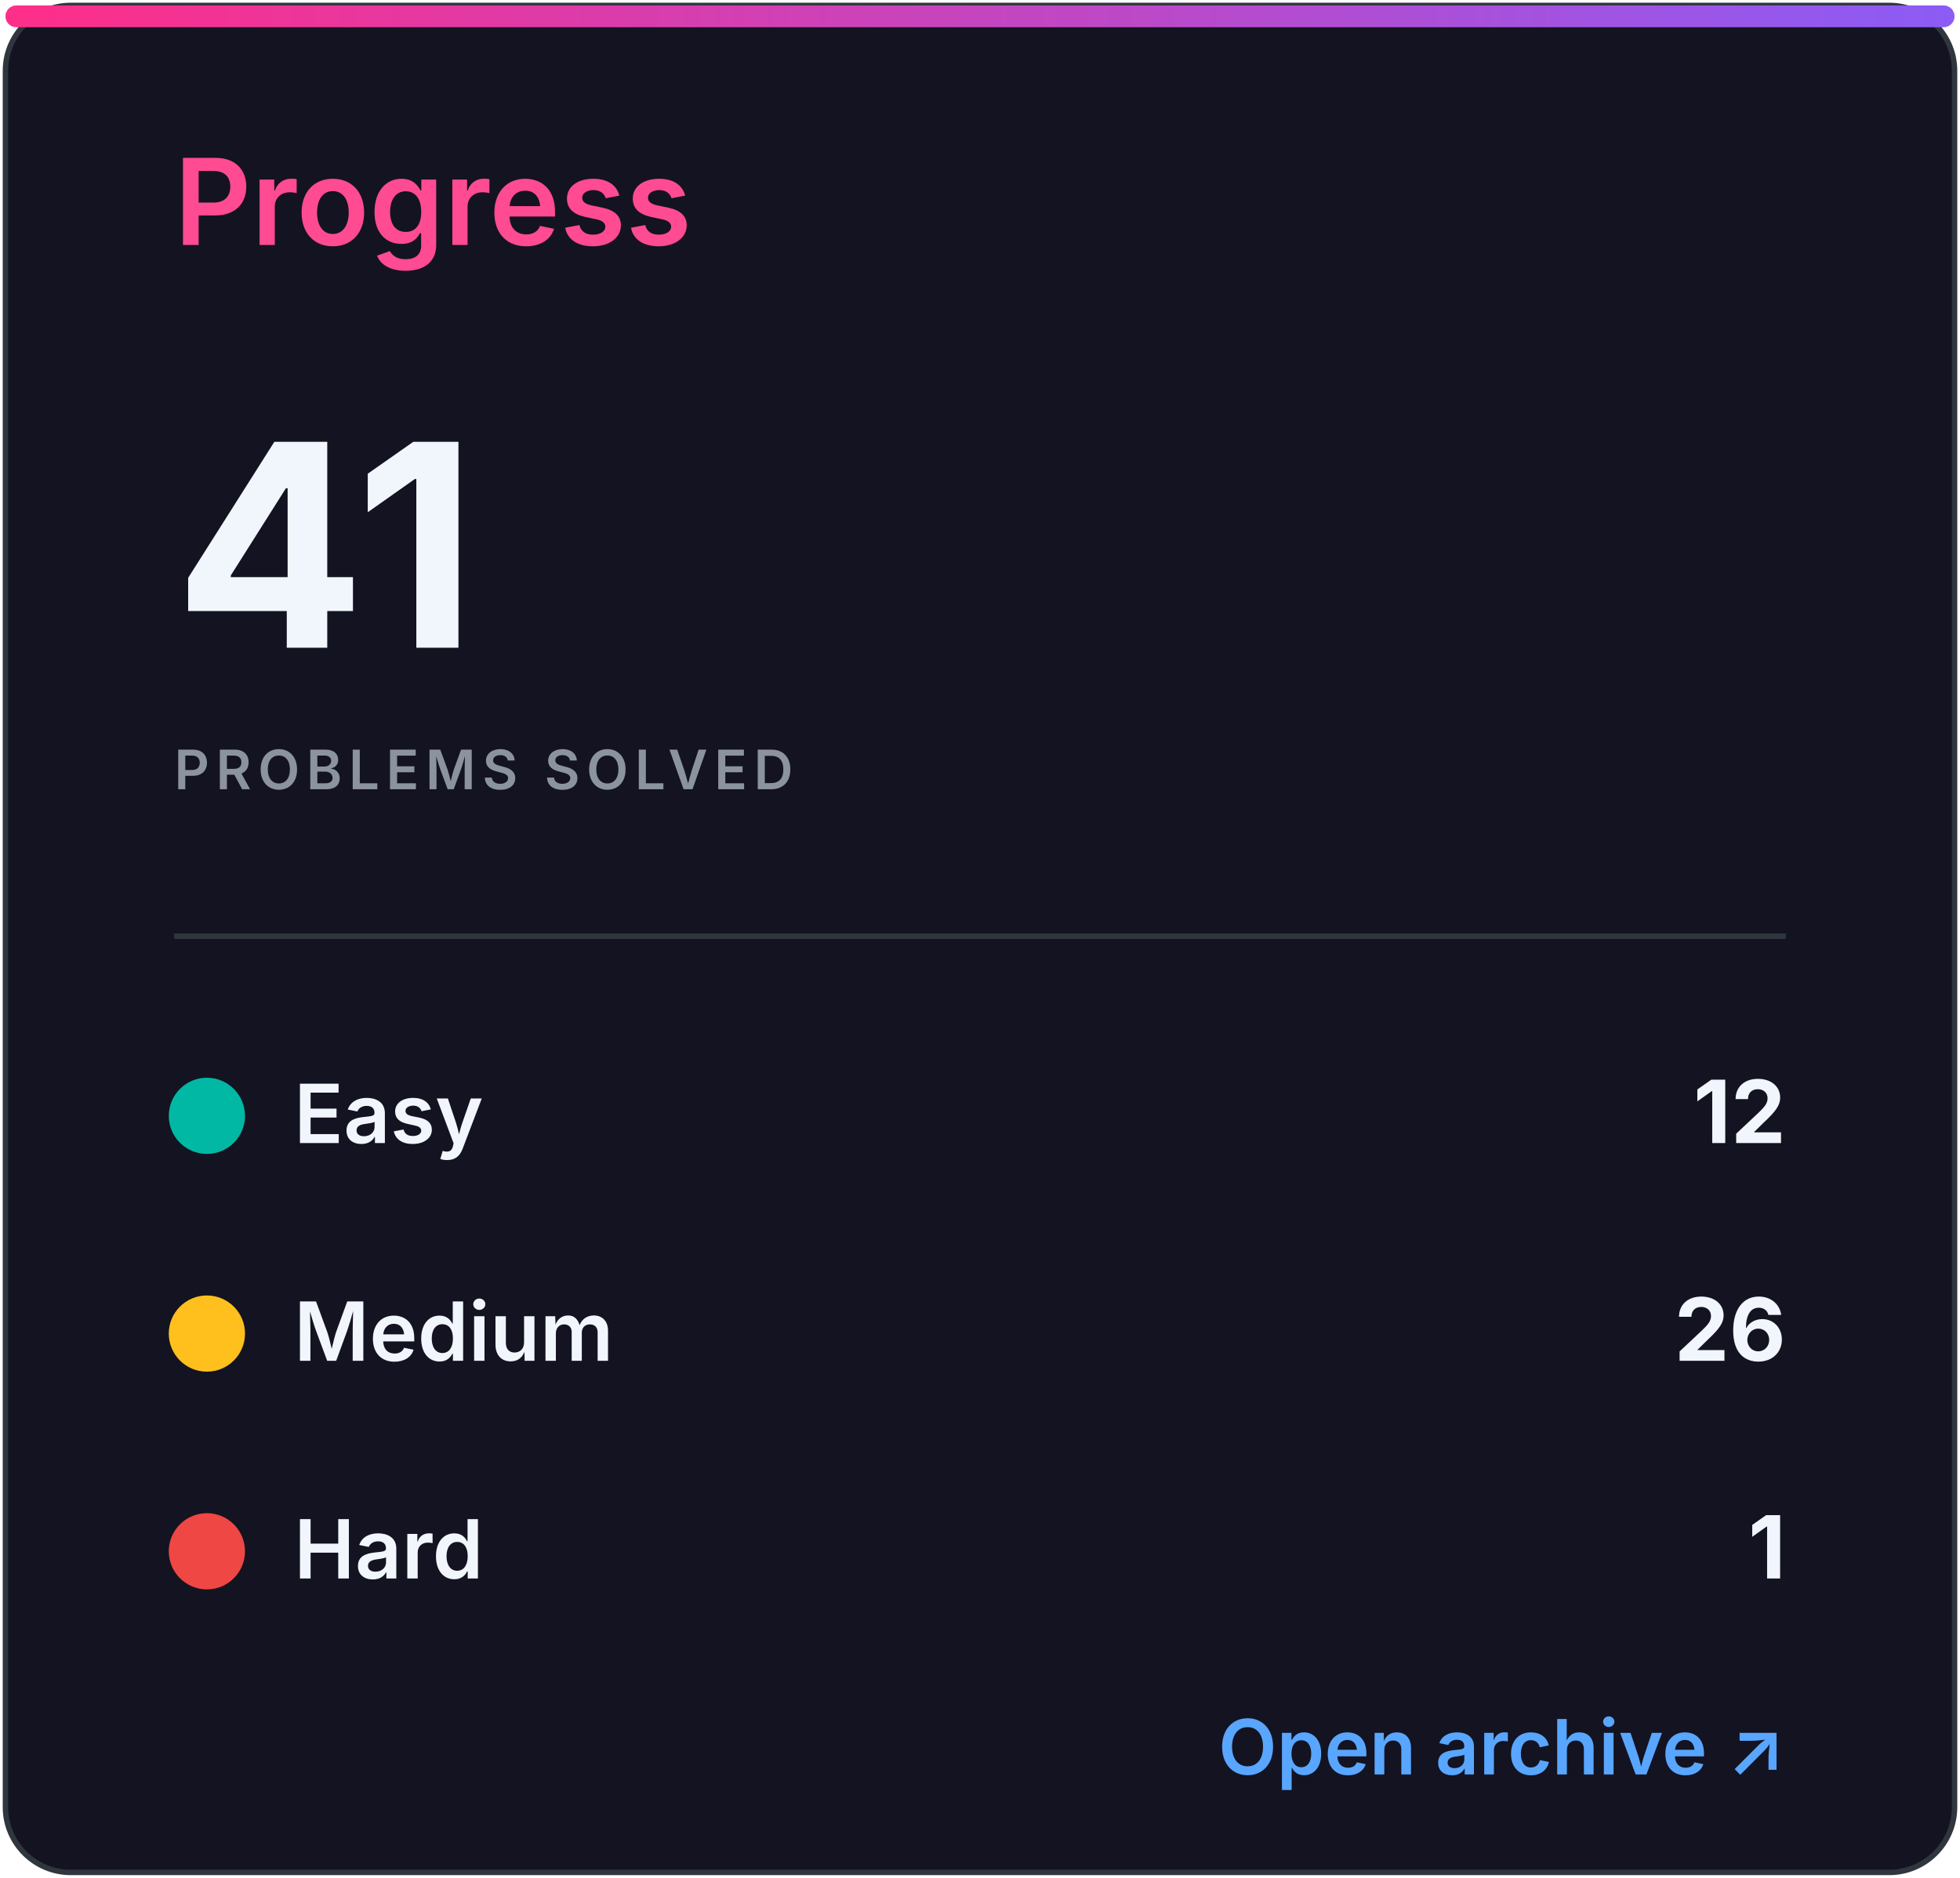
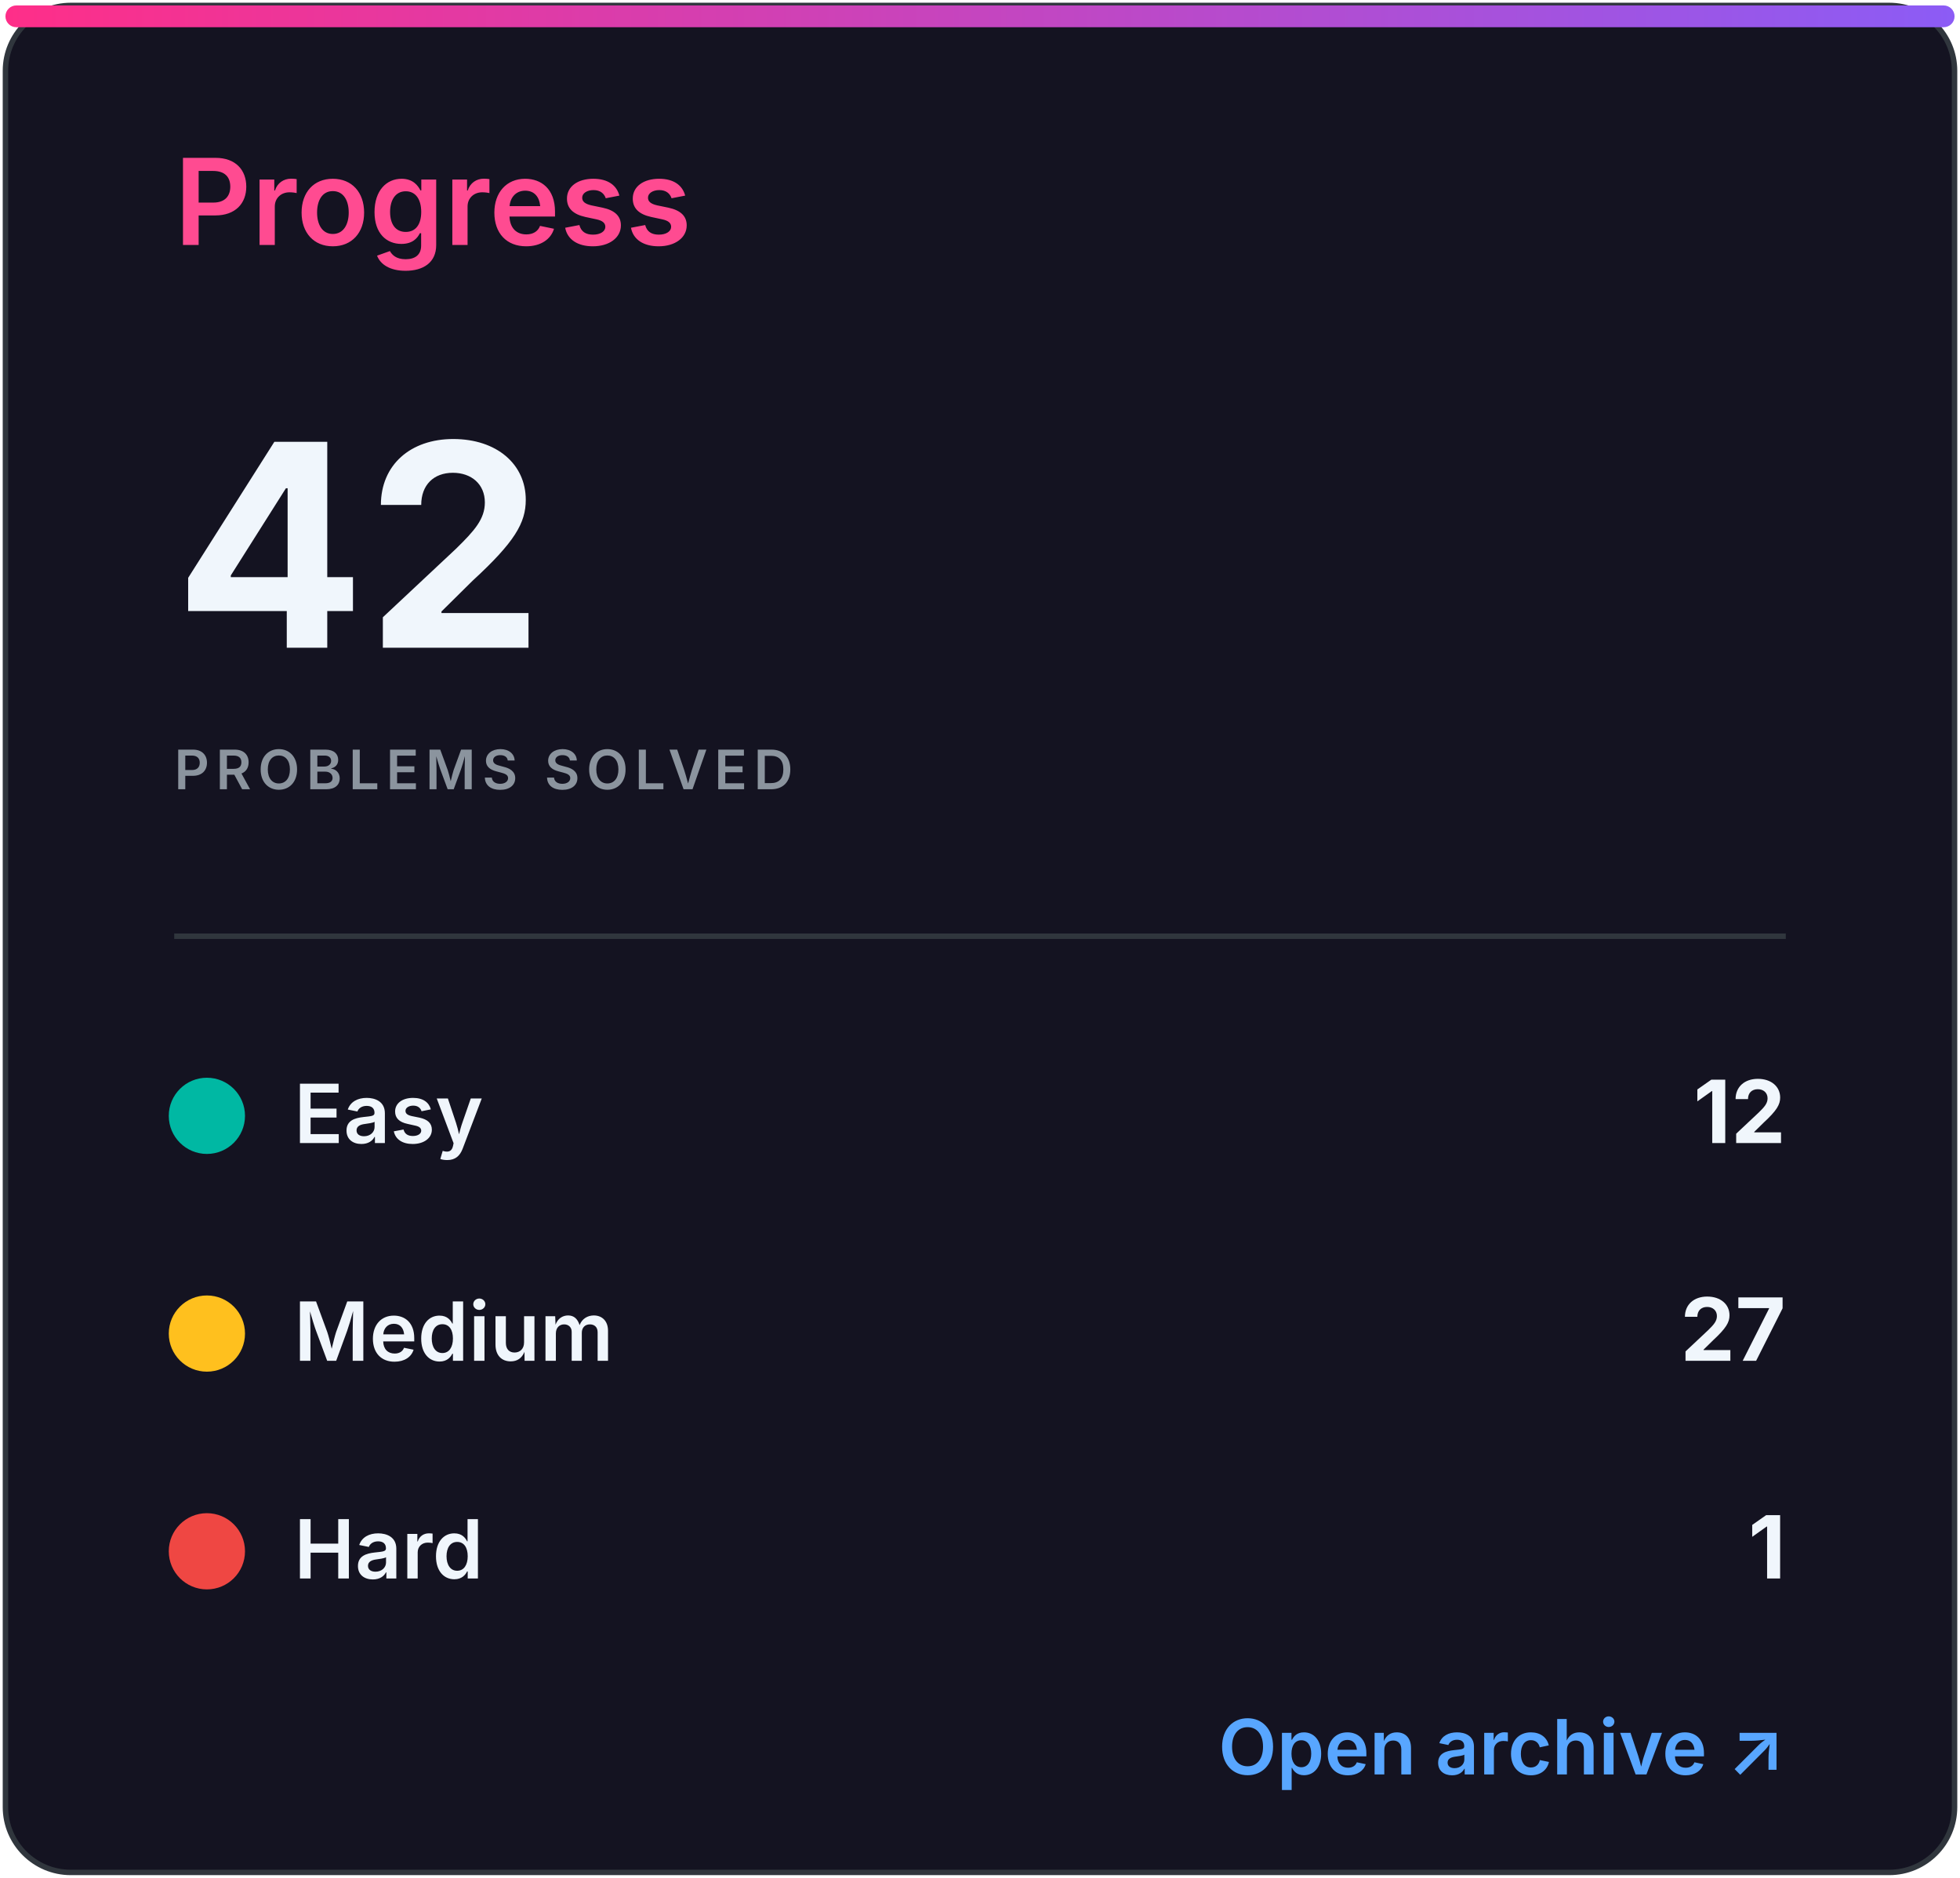
<svg xmlns="http://www.w3.org/2000/svg" width="360" height="345" viewBox="0 0 360 345" role="img" aria-labelledby="title desc">
  <defs>
    <linearGradient id="accent" x1="0" x2="1">
      <stop stop-color="#ff2e88" />
      <stop offset="1" stop-color="#8b5cf6" />
    </linearGradient>
    <clipPath id="bar">
      <rect x="32" y="82" width="296" height="8" rx="4" />
    </clipPath>
    <style>
.heading{font:600 22px -apple-system,BlinkMacSystemFont,'Segoe UI',sans-serif;fill:#ff4b91}
.eyebrow{font:600 10px -apple-system,BlinkMacSystemFont,'Segoe UI',sans-serif;letter-spacing:1.2px;fill:#8b949e}
.total{font:700 52px -apple-system,BlinkMacSystemFont,'Segoe UI',sans-serif;fill:#f0f6fc}
.metric{font:600 15px -apple-system,BlinkMacSystemFont,'Segoe UI',sans-serif;fill:#f0f6fc}
.count{font:700 16px -apple-system,BlinkMacSystemFont,'Segoe UI',sans-serif;fill:#f0f6fc}
.muted{font:500 13px -apple-system,BlinkMacSystemFont,'Segoe UI',sans-serif;fill:#8b949e}
.language{font:700 31px -apple-system,BlinkMacSystemFont,'Segoe UI',sans-serif;fill:#f0f6fc}
.link{font:600 14px -apple-system,BlinkMacSystemFont,'Segoe UI',sans-serif;fill:#58a6ff}
</style>
  </defs>
  <rect x="1" y="1" width="358" height="343" rx="12" fill="#141321" stroke="#30363d" />
  <rect x="1" y="1" width="358" height="4" rx="2" fill="url(#accent)" />
  <text x="32" y="45" class="heading">Progress</text>
-   <text x="32" y="119" class="total">41</text>
+   <text x="32" y="119" class="total">42</text>
  <text x="32" y="145" class="eyebrow">PROBLEMS SOLVED</text>
  <line x1="32" y1="172" x2="328" y2="172" stroke="#30363d" />
  <circle cx="38" cy="205" r="7" fill="#00b8a3" />
  <text x="54" y="210" class="metric">Easy</text>
  <text x="328" y="210" class="count" text-anchor="end">12</text>
  <circle cx="38" cy="245" r="7" fill="#ffc01e" />
  <text x="54" y="250" class="metric">Medium</text>
-   <text x="328" y="250" class="count" text-anchor="end">26</text>
+   <text x="328" y="250" class="count" text-anchor="end">27</text>
  <circle cx="38" cy="285" r="7" fill="#ef4743" />
  <text x="54" y="290" class="metric">Hard</text>
  <text x="328" y="290" class="count" text-anchor="end">1</text>
  <text x="328" y="326" class="link" text-anchor="end">Open archive ↗</text>
</svg>
